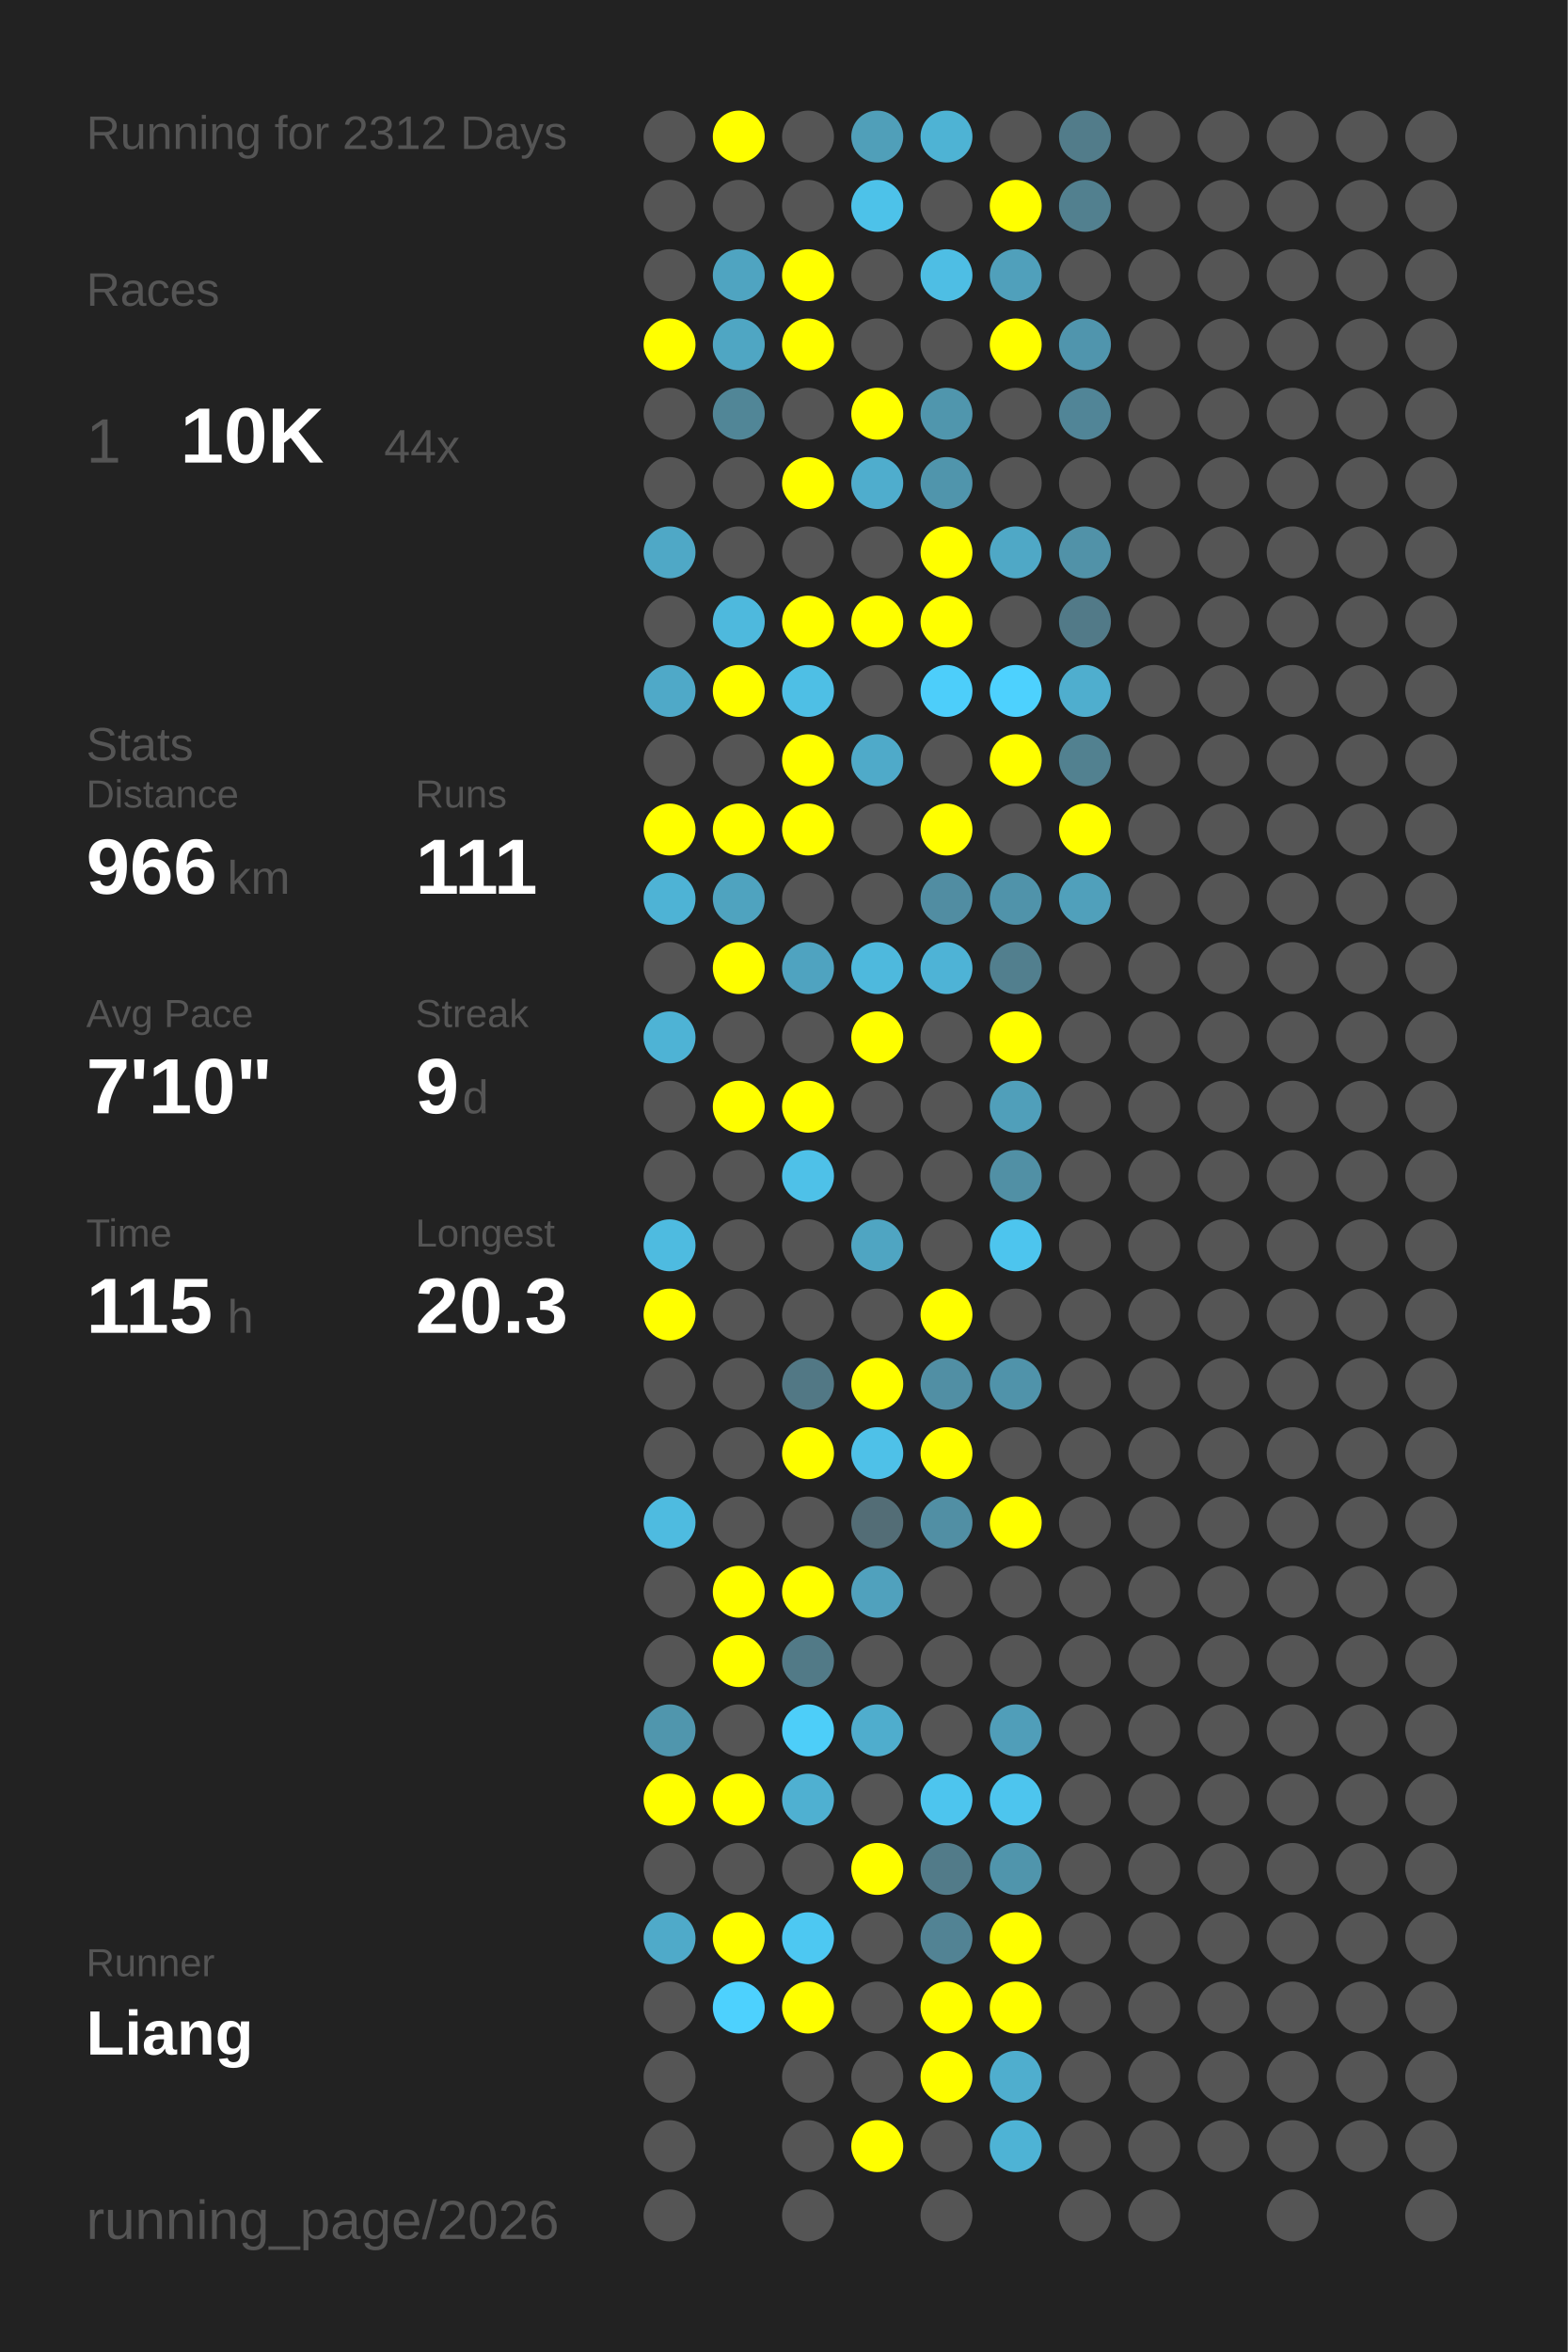
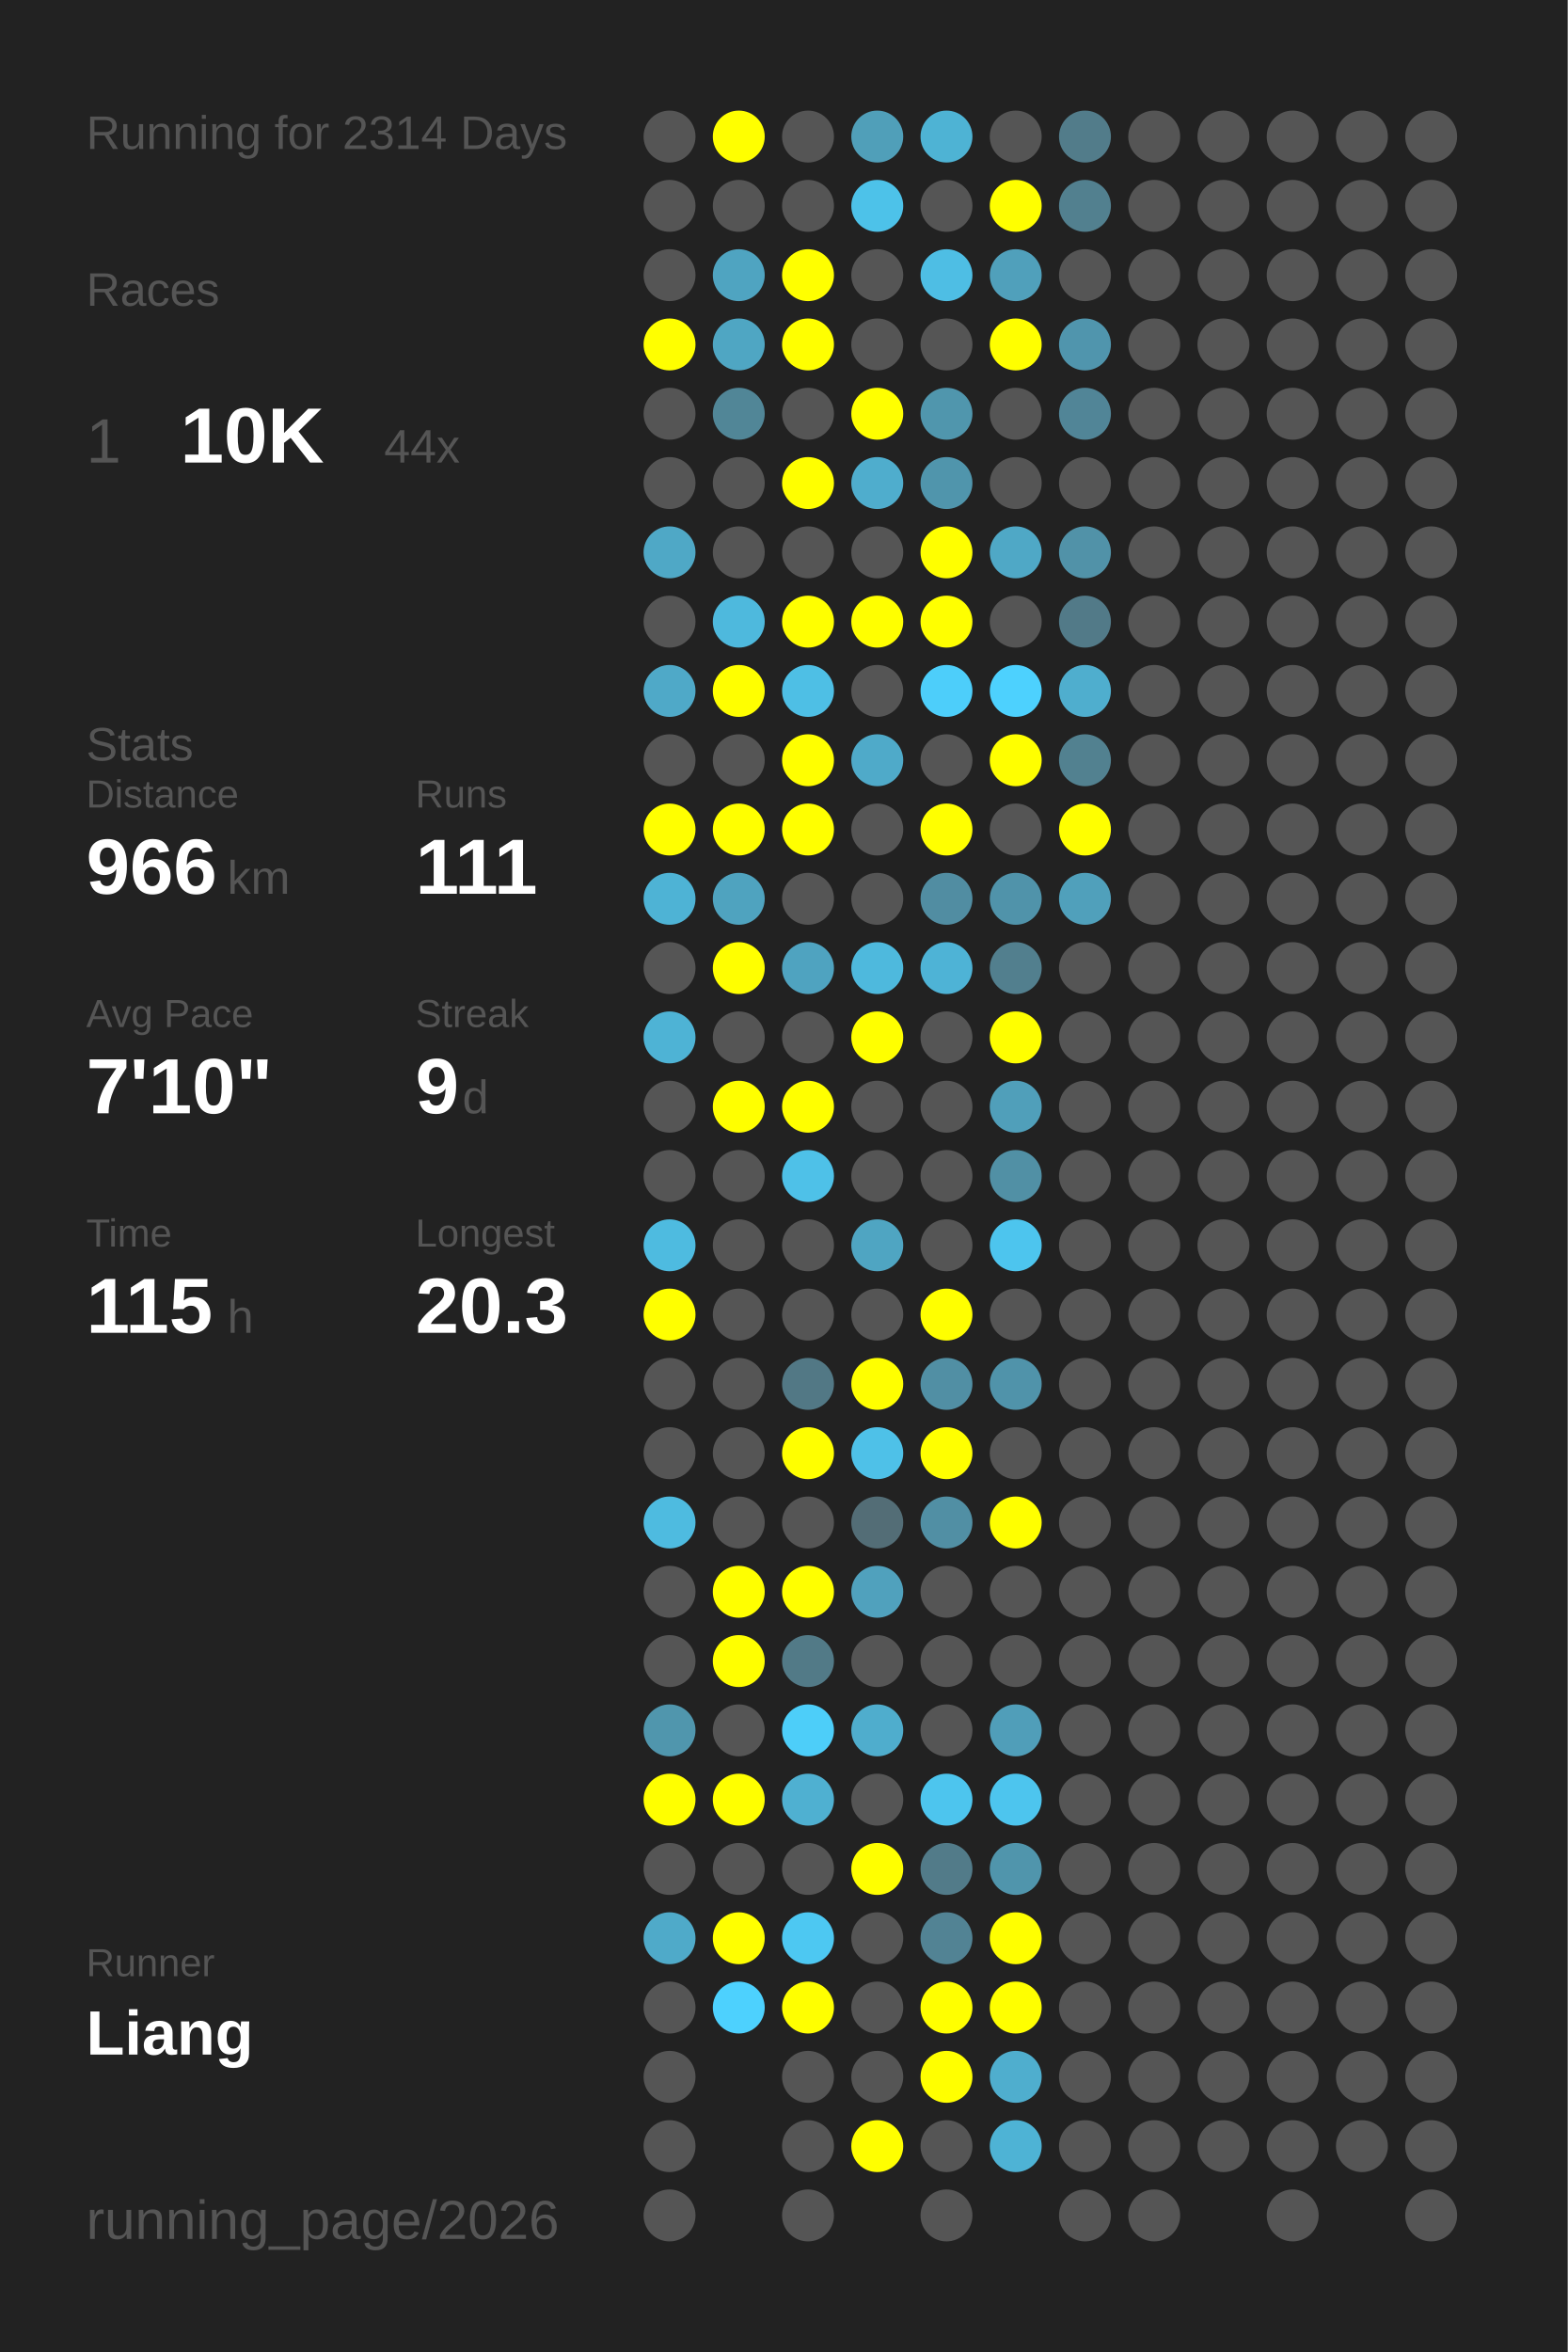
<svg xmlns="http://www.w3.org/2000/svg" baseProfile="full" height="300mm" version="1.1" viewBox="0,0,200,300" width="200mm">
  <defs />
  <rect fill="#222222" height="300" width="200" x="0" y="0" />
-   <text fill="#555555" style="font-size:6px; font-family:Arial;" x="11" y="19">Running for 2312 Days</text>
+   <text fill="#555555" style="font-size:6px; font-family:Arial;" x="11" y="19">Running for 2314 Days</text>
  <text fill="#555555" style="font-size:6px; font-family:Arial;" x="11" y="39">Races</text>
  <text fill="#555555" style="font-size:8px; font-family:Arial;" x="11" y="59">1</text>
  <text fill="#FFFFFF" style="font-size:10px; font-family:Arial; font-weight:bold;" x="23" y="59">10K</text>
  <text fill="#555555" style="font-size:6px; font-family:Arial;" x="49" y="59">44x</text>
  <text fill="#555555" style="font-size:6px; font-family:Arial;" x="11" y="97">Stats</text>
  <text fill="#555555" style="font-size:5px; font-family:Arial;" x="11" y="103">Distance</text>
  <text fill="#FFFFFF" style="font-size:10px; font-family:Arial; font-weight:bold;" x="11" y="114">966</text>
  <text fill="#555555" style="font-size:6px; font-family:Arial;" x="29" y="114">km</text>
  <text fill="#555555" style="font-size:5px; font-family:Arial;" x="53" y="103">Runs</text>
  <text fill="#FFFFFF" style="font-size:10px; font-family:Arial; font-weight:bold;" x="53" y="114">111</text>
  <text fill="#555555" style="font-size:5px; font-family:Arial;" x="11" y="131">Avg Pace</text>
  <text fill="#FFFFFF" style="font-size:10px; font-family:Arial; font-weight:bold;" x="11" y="142">7'10"</text>
  <text fill="#555555" style="font-size:5px; font-family:Arial;" x="53" y="131">Streak</text>
  <text fill="#FFFFFF" style="font-size:10px; font-family:Arial; font-weight:bold;" x="53" y="142">9</text>
  <text fill="#555555" style="font-size:6px; font-family:Arial;" x="59" y="142">d</text>
  <text fill="#555555" style="font-size:5px; font-family:Arial;" x="11" y="159">Time</text>
  <text fill="#FFFFFF" style="font-size:10px; font-family:Arial; font-weight:bold;" x="11" y="170">115</text>
  <text fill="#555555" style="font-size:6px; font-family:Arial;" x="29" y="170">h</text>
  <text fill="#555555" style="font-size:5px; font-family:Arial;" x="53" y="159">Longest</text>
  <text fill="#FFFFFF" style="font-size:10px; font-family:Arial; font-weight:bold;" x="53" y="170">20.3</text>
  <text fill="#555555" style="font-size:5px; font-family:Arial;" x="11" y="252.065">Runner</text>
  <text fill="#FFFFFF" style="font-size:8px; font-family:Arial; font-weight:bold;" x="11" y="262.065">Liang</text>
  <text fill="#555555" style="font-size:7px; font-family:Arial;" x="11" y="285.581">running_page/2026</text>
  <circle cx="85.417" cy="17.419" fill="#555555" r="3.312" />
  <circle cx="85.417" cy="26.258" fill="#555555" r="3.312" />
  <circle cx="85.417" cy="35.097" fill="#555555" r="3.312" />
  <circle cx="85.417" cy="43.935" fill="#FFFF00" r="3.312" />
  <circle cx="85.417" cy="52.774" fill="#555555" r="3.312" />
  <circle cx="85.417" cy="61.613" fill="#555555" r="3.312" />
  <circle cx="85.417" cy="70.452" fill="#4fa8c6" r="3.312" />
  <circle cx="85.417" cy="79.29" fill="#555555" r="3.312" />
  <circle cx="85.417" cy="88.129" fill="#4fa9c8" r="3.312" />
  <circle cx="85.417" cy="96.968" fill="#555555" r="3.312" />
  <circle cx="85.417" cy="105.806" fill="#FFFF00" r="3.312" />
  <circle cx="85.417" cy="114.645" fill="#4eb3d5" r="3.312" />
  <circle cx="85.417" cy="123.484" fill="#555555" r="3.312" />
  <circle cx="85.417" cy="132.323" fill="#4eb3d5" r="3.312" />
  <circle cx="85.417" cy="141.161" fill="#555555" r="3.312" />
  <circle cx="85.417" cy="150" fill="#555555" r="3.312" />
  <circle cx="85.417" cy="158.839" fill="#4ebbe0" r="3.312" />
  <circle cx="85.417" cy="167.677" fill="#FFFF00" r="3.312" />
  <circle cx="85.417" cy="176.516" fill="#555555" r="3.312" />
  <circle cx="85.417" cy="185.355" fill="#555555" r="3.312" />
  <circle cx="85.417" cy="194.194" fill="#4ebbe0" r="3.312" />
  <circle cx="85.417" cy="203.032" fill="#555555" r="3.312" />
  <circle cx="85.417" cy="211.871" fill="#555555" r="3.312" />
  <circle cx="85.417" cy="220.71" fill="#5096ad" r="3.312" />
  <circle cx="85.417" cy="229.548" fill="#FFFF00" r="3.312" />
  <circle cx="85.417" cy="238.387" fill="#555555" r="3.312" />
  <circle cx="85.417" cy="247.226" fill="#4faac9" r="3.312" />
  <circle cx="85.417" cy="256.065" fill="#555555" r="3.312" />
  <circle cx="85.417" cy="264.903" fill="#555555" r="3.312" />
  <circle cx="85.417" cy="273.742" fill="#555555" r="3.312" />
  <circle cx="85.417" cy="282.581" fill="#555555" r="3.312" />
  <circle cx="94.25" cy="17.419" fill="#FFFF00" r="3.312" />
  <circle cx="94.25" cy="26.258" fill="#555555" r="3.312" />
  <circle cx="94.25" cy="35.097" fill="#4fa4c1" r="3.312" />
  <circle cx="94.25" cy="43.935" fill="#4fa6c3" r="3.312" />
  <circle cx="94.25" cy="52.774" fill="#518697" r="3.312" />
  <circle cx="94.25" cy="61.613" fill="#555555" r="3.312" />
  <circle cx="94.25" cy="70.452" fill="#555555" r="3.312" />
  <circle cx="94.25" cy="79.29" fill="#4eb9dd" r="3.312" />
  <circle cx="94.25" cy="88.129" fill="#FFFF00" r="3.312" />
  <circle cx="94.25" cy="96.968" fill="#555555" r="3.312" />
  <circle cx="94.25" cy="105.806" fill="#FFFF00" r="3.312" />
  <circle cx="94.25" cy="114.645" fill="#4fa3bf" r="3.312" />
  <circle cx="94.25" cy="123.484" fill="#FFFF00" r="3.312" />
  <circle cx="94.25" cy="132.323" fill="#555555" r="3.312" />
  <circle cx="94.25" cy="141.161" fill="#FFFF00" r="3.312" />
  <circle cx="94.25" cy="150" fill="#555555" r="3.312" />
  <circle cx="94.25" cy="158.839" fill="#555555" r="3.312" />
  <circle cx="94.25" cy="167.677" fill="#555555" r="3.312" />
  <circle cx="94.25" cy="176.516" fill="#555555" r="3.312" />
  <circle cx="94.25" cy="185.355" fill="#555555" r="3.312" />
  <circle cx="94.25" cy="194.194" fill="#555555" r="3.312" />
  <circle cx="94.25" cy="203.032" fill="#FFFF00" r="3.312" />
  <circle cx="94.25" cy="211.871" fill="#FFFF00" r="3.312" />
  <circle cx="94.25" cy="220.71" fill="#555555" r="3.312" />
  <circle cx="94.25" cy="229.548" fill="#FFFF00" r="3.312" />
  <circle cx="94.25" cy="238.387" fill="#555555" r="3.312" />
  <circle cx="94.25" cy="247.226" fill="#FFFF00" r="3.312" />
  <circle cx="94.25" cy="256.065" fill="#4dd1fe" r="3.312" />
  <circle cx="103.083" cy="17.419" fill="#555555" r="3.312" />
  <circle cx="103.083" cy="26.258" fill="#555555" r="3.312" />
  <circle cx="103.083" cy="35.097" fill="#FFFF00" r="3.312" />
  <circle cx="103.083" cy="43.935" fill="#FFFF00" r="3.312" />
  <circle cx="103.083" cy="52.774" fill="#555555" r="3.312" />
  <circle cx="103.083" cy="61.613" fill="#FFFF00" r="3.312" />
  <circle cx="103.083" cy="70.452" fill="#555555" r="3.312" />
  <circle cx="103.083" cy="79.29" fill="#FFFF00" r="3.312" />
  <circle cx="103.083" cy="88.129" fill="#4ebfe5" r="3.312" />
  <circle cx="103.083" cy="96.968" fill="#FFFF00" r="3.312" />
  <circle cx="103.083" cy="105.806" fill="#FFFF00" r="3.312" />
  <circle cx="103.083" cy="114.645" fill="#555555" r="3.312" />
  <circle cx="103.083" cy="123.484" fill="#4fa3c0" r="3.312" />
  <circle cx="103.083" cy="132.323" fill="#555555" r="3.312" />
  <circle cx="103.083" cy="141.161" fill="#FFFF00" r="3.312" />
  <circle cx="103.083" cy="150" fill="#4ec1e8" r="3.312" />
  <circle cx="103.083" cy="158.839" fill="#555555" r="3.312" />
  <circle cx="103.083" cy="167.677" fill="#555555" r="3.312" />
  <circle cx="103.083" cy="176.516" fill="#527885" r="3.312" />
  <circle cx="103.083" cy="185.355" fill="#FFFF00" r="3.312" />
  <circle cx="103.083" cy="194.194" fill="#555555" r="3.312" />
  <circle cx="103.083" cy="203.032" fill="#FFFF00" r="3.312" />
  <circle cx="103.083" cy="211.871" fill="#527a87" r="3.312" />
  <circle cx="103.083" cy="220.71" fill="#4dcef9" r="3.312" />
  <circle cx="103.083" cy="229.548" fill="#4fb0d1" r="3.312" />
  <circle cx="103.083" cy="238.387" fill="#555555" r="3.312" />
  <circle cx="103.083" cy="247.226" fill="#4dc8f2" r="3.312" />
  <circle cx="103.083" cy="256.065" fill="#FFFF00" r="3.312" />
  <circle cx="103.083" cy="264.903" fill="#555555" r="3.312" />
  <circle cx="103.083" cy="273.742" fill="#555555" r="3.312" />
  <circle cx="103.083" cy="282.581" fill="#555555" r="3.312" />
  <circle cx="111.917" cy="17.419" fill="#509fb9" r="3.312" />
  <circle cx="111.917" cy="26.258" fill="#4dc2e9" r="3.312" />
  <circle cx="111.917" cy="35.097" fill="#555555" r="3.312" />
  <circle cx="111.917" cy="43.935" fill="#555555" r="3.312" />
  <circle cx="111.917" cy="52.774" fill="#FFFF00" r="3.312" />
  <circle cx="111.917" cy="61.613" fill="#4fadcd" r="3.312" />
  <circle cx="111.917" cy="70.452" fill="#555555" r="3.312" />
  <circle cx="111.917" cy="79.29" fill="#FFFF00" r="3.312" />
  <circle cx="111.917" cy="88.129" fill="#555555" r="3.312" />
  <circle cx="111.917" cy="96.968" fill="#4faac9" r="3.312" />
  <circle cx="111.917" cy="105.806" fill="#555555" r="3.312" />
  <circle cx="111.917" cy="114.645" fill="#555555" r="3.312" />
  <circle cx="111.917" cy="123.484" fill="#4eb9dd" r="3.312" />
  <circle cx="111.917" cy="132.323" fill="#FFFF00" r="3.312" />
  <circle cx="111.917" cy="141.161" fill="#555555" r="3.312" />
  <circle cx="111.917" cy="150" fill="#555555" r="3.312" />
  <circle cx="111.917" cy="158.839" fill="#4fa5c2" r="3.312" />
  <circle cx="111.917" cy="167.677" fill="#555555" r="3.312" />
  <circle cx="111.917" cy="176.516" fill="#FFFF00" r="3.312" />
  <circle cx="111.917" cy="185.355" fill="#4ec1e8" r="3.312" />
  <circle cx="111.917" cy="194.194" fill="#536d76" r="3.312" />
  <circle cx="111.917" cy="203.032" fill="#50a1bd" r="3.312" />
  <circle cx="111.917" cy="211.871" fill="#555555" r="3.312" />
  <circle cx="111.917" cy="220.71" fill="#4fadcd" r="3.312" />
  <circle cx="111.917" cy="229.548" fill="#555555" r="3.312" />
  <circle cx="111.917" cy="238.387" fill="#FFFF00" r="3.312" />
  <circle cx="111.917" cy="247.226" fill="#555555" r="3.312" />
  <circle cx="111.917" cy="256.065" fill="#555555" r="3.312" />
  <circle cx="111.917" cy="264.903" fill="#555555" r="3.312" />
  <circle cx="111.917" cy="273.742" fill="#FFFF00" r="3.312" />
  <circle cx="120.75" cy="17.419" fill="#4eb3d4" r="3.312" />
  <circle cx="120.75" cy="26.258" fill="#555555" r="3.312" />
  <circle cx="120.75" cy="35.097" fill="#4ebee4" r="3.312" />
  <circle cx="120.75" cy="43.935" fill="#555555" r="3.312" />
  <circle cx="120.75" cy="52.774" fill="#5096ad" r="3.312" />
  <circle cx="120.75" cy="61.613" fill="#5095ac" r="3.312" />
  <circle cx="120.75" cy="70.452" fill="#FFFF00" r="3.312" />
  <circle cx="120.75" cy="79.29" fill="#FFFF00" r="3.312" />
  <circle cx="120.75" cy="88.129" fill="#4dcefa" r="3.312" />
  <circle cx="120.75" cy="96.968" fill="#555555" r="3.312" />
  <circle cx="120.75" cy="105.806" fill="#FFFF00" r="3.312" />
  <circle cx="120.75" cy="114.645" fill="#518da2" r="3.312" />
  <circle cx="120.75" cy="123.484" fill="#4eb3d6" r="3.312" />
  <circle cx="120.75" cy="132.323" fill="#555555" r="3.312" />
  <circle cx="120.75" cy="141.161" fill="#555555" r="3.312" />
  <circle cx="120.75" cy="150" fill="#555555" r="3.312" />
  <circle cx="120.75" cy="158.839" fill="#555555" r="3.312" />
  <circle cx="120.75" cy="167.677" fill="#FFFF00" r="3.312" />
  <circle cx="120.75" cy="176.516" fill="#518fa4" r="3.312" />
  <circle cx="120.75" cy="185.355" fill="#FFFF00" r="3.312" />
  <circle cx="120.75" cy="194.194" fill="#518fa4" r="3.312" />
  <circle cx="120.75" cy="203.032" fill="#555555" r="3.312" />
  <circle cx="120.75" cy="211.871" fill="#555555" r="3.312" />
  <circle cx="120.75" cy="220.71" fill="#555555" r="3.312" />
  <circle cx="120.75" cy="229.548" fill="#4dc5ee" r="3.312" />
  <circle cx="120.75" cy="238.387" fill="#527b89" r="3.312" />
  <circle cx="120.75" cy="247.226" fill="#528394" r="3.312" />
  <circle cx="120.75" cy="256.065" fill="#FFFF00" r="3.312" />
  <circle cx="120.75" cy="264.903" fill="#FFFF00" r="3.312" />
  <circle cx="120.75" cy="273.742" fill="#555555" r="3.312" />
  <circle cx="120.75" cy="282.581" fill="#555555" r="3.312" />
  <circle cx="129.583" cy="17.419" fill="#555555" r="3.312" />
  <circle cx="129.583" cy="26.258" fill="#FFFF00" r="3.312" />
  <circle cx="129.583" cy="35.097" fill="#50a0bb" r="3.312" />
  <circle cx="129.583" cy="43.935" fill="#FFFF00" r="3.312" />
  <circle cx="129.583" cy="52.774" fill="#555555" r="3.312" />
  <circle cx="129.583" cy="61.613" fill="#555555" r="3.312" />
  <circle cx="129.583" cy="70.452" fill="#4fa8c6" r="3.312" />
  <circle cx="129.583" cy="79.29" fill="#555555" r="3.312" />
  <circle cx="129.583" cy="88.129" fill="#4dd1fe" r="3.312" />
  <circle cx="129.583" cy="96.968" fill="#FFFF00" r="3.312" />
  <circle cx="129.583" cy="105.806" fill="#555555" r="3.312" />
  <circle cx="129.583" cy="114.645" fill="#5093aa" r="3.312" />
  <circle cx="129.583" cy="123.484" fill="#527f8e" r="3.312" />
  <circle cx="129.583" cy="132.323" fill="#FFFF00" r="3.312" />
  <circle cx="129.583" cy="141.161" fill="#509fba" r="3.312" />
  <circle cx="129.583" cy="150" fill="#5190a5" r="3.312" />
  <circle cx="129.583" cy="158.839" fill="#4dc5ee" r="3.312" />
  <circle cx="129.583" cy="167.677" fill="#555555" r="3.312" />
  <circle cx="129.583" cy="176.516" fill="#5093aa" r="3.312" />
  <circle cx="129.583" cy="185.355" fill="#555555" r="3.312" />
  <circle cx="129.583" cy="194.194" fill="#FFFF00" r="3.312" />
  <circle cx="129.583" cy="203.032" fill="#555555" r="3.312" />
  <circle cx="129.583" cy="211.871" fill="#555555" r="3.312" />
  <circle cx="129.583" cy="220.71" fill="#509eb9" r="3.312" />
  <circle cx="129.583" cy="229.548" fill="#4dc5ee" r="3.312" />
  <circle cx="129.583" cy="238.387" fill="#5095ac" r="3.312" />
  <circle cx="129.583" cy="247.226" fill="#FFFF00" r="3.312" />
  <circle cx="129.583" cy="256.065" fill="#FFFF00" r="3.312" />
  <circle cx="129.583" cy="264.903" fill="#4faece" r="3.312" />
  <circle cx="129.583" cy="273.742" fill="#4eb3d5" r="3.312" />
  <circle cx="138.417" cy="17.419" fill="#527c8a" r="3.312" />
  <circle cx="138.417" cy="26.258" fill="#52808f" r="3.312" />
  <circle cx="138.417" cy="35.097" fill="#555555" r="3.312" />
  <circle cx="138.417" cy="43.935" fill="#5095ad" r="3.312" />
  <circle cx="138.417" cy="52.774" fill="#518597" r="3.312" />
  <circle cx="138.417" cy="61.613" fill="#555555" r="3.312" />
  <circle cx="138.417" cy="70.452" fill="#5192a8" r="3.312" />
  <circle cx="138.417" cy="79.29" fill="#527a88" r="3.312" />
  <circle cx="138.417" cy="88.129" fill="#4faece" r="3.312" />
  <circle cx="138.417" cy="96.968" fill="#528190" r="3.312" />
  <circle cx="138.417" cy="105.806" fill="#FFFF00" r="3.312" />
  <circle cx="138.417" cy="114.645" fill="#50a0bb" r="3.312" />
  <circle cx="138.417" cy="123.484" fill="#555555" r="3.312" />
  <circle cx="138.417" cy="132.323" fill="#555555" r="3.312" />
  <circle cx="138.417" cy="141.161" fill="#555555" r="3.312" />
  <circle cx="138.417" cy="150" fill="#555555" r="3.312" />
  <circle cx="138.417" cy="158.839" fill="#555555" r="3.312" />
  <circle cx="138.417" cy="167.677" fill="#555555" r="3.312" />
  <circle cx="138.417" cy="176.516" fill="#555555" r="3.312" />
  <circle cx="138.417" cy="185.355" fill="#555555" r="3.312" />
  <circle cx="138.417" cy="194.194" fill="#555555" r="3.312" />
  <circle cx="138.417" cy="203.032" fill="#555555" r="3.312" />
  <circle cx="138.417" cy="211.871" fill="#555555" r="3.312" />
  <circle cx="138.417" cy="220.71" fill="#555555" r="3.312" />
  <circle cx="138.417" cy="229.548" fill="#555555" r="3.312" />
  <circle cx="138.417" cy="238.387" fill="#555555" r="3.312" />
  <circle cx="138.417" cy="247.226" fill="#555555" r="3.312" />
  <circle cx="138.417" cy="256.065" fill="#555555" r="3.312" />
  <circle cx="138.417" cy="264.903" fill="#555555" r="3.312" />
  <circle cx="138.417" cy="273.742" fill="#555555" r="3.312" />
  <circle cx="138.417" cy="282.581" fill="#555555" r="3.312" />
  <circle cx="147.25" cy="17.419" fill="#555555" r="3.312" />
  <circle cx="147.25" cy="26.258" fill="#555555" r="3.312" />
  <circle cx="147.25" cy="35.097" fill="#555555" r="3.312" />
  <circle cx="147.25" cy="43.935" fill="#555555" r="3.312" />
  <circle cx="147.25" cy="52.774" fill="#555555" r="3.312" />
  <circle cx="147.25" cy="61.613" fill="#555555" r="3.312" />
  <circle cx="147.25" cy="70.452" fill="#555555" r="3.312" />
  <circle cx="147.25" cy="79.29" fill="#555555" r="3.312" />
  <circle cx="147.25" cy="88.129" fill="#555555" r="3.312" />
  <circle cx="147.25" cy="96.968" fill="#555555" r="3.312" />
  <circle cx="147.25" cy="105.806" fill="#555555" r="3.312" />
  <circle cx="147.25" cy="114.645" fill="#555555" r="3.312" />
  <circle cx="147.25" cy="123.484" fill="#555555" r="3.312" />
  <circle cx="147.25" cy="132.323" fill="#555555" r="3.312" />
  <circle cx="147.25" cy="141.161" fill="#555555" r="3.312" />
  <circle cx="147.25" cy="150" fill="#555555" r="3.312" />
  <circle cx="147.25" cy="158.839" fill="#555555" r="3.312" />
  <circle cx="147.25" cy="167.677" fill="#555555" r="3.312" />
  <circle cx="147.25" cy="176.516" fill="#555555" r="3.312" />
  <circle cx="147.25" cy="185.355" fill="#555555" r="3.312" />
  <circle cx="147.25" cy="194.194" fill="#555555" r="3.312" />
  <circle cx="147.25" cy="203.032" fill="#555555" r="3.312" />
  <circle cx="147.25" cy="211.871" fill="#555555" r="3.312" />
  <circle cx="147.25" cy="220.71" fill="#555555" r="3.312" />
  <circle cx="147.25" cy="229.548" fill="#555555" r="3.312" />
  <circle cx="147.25" cy="238.387" fill="#555555" r="3.312" />
  <circle cx="147.25" cy="247.226" fill="#555555" r="3.312" />
  <circle cx="147.25" cy="256.065" fill="#555555" r="3.312" />
  <circle cx="147.25" cy="264.903" fill="#555555" r="3.312" />
  <circle cx="147.25" cy="273.742" fill="#555555" r="3.312" />
  <circle cx="147.25" cy="282.581" fill="#555555" r="3.312" />
  <circle cx="156.083" cy="17.419" fill="#555555" r="3.312" />
  <circle cx="156.083" cy="26.258" fill="#555555" r="3.312" />
  <circle cx="156.083" cy="35.097" fill="#555555" r="3.312" />
  <circle cx="156.083" cy="43.935" fill="#555555" r="3.312" />
  <circle cx="156.083" cy="52.774" fill="#555555" r="3.312" />
  <circle cx="156.083" cy="61.613" fill="#555555" r="3.312" />
  <circle cx="156.083" cy="70.452" fill="#555555" r="3.312" />
  <circle cx="156.083" cy="79.29" fill="#555555" r="3.312" />
  <circle cx="156.083" cy="88.129" fill="#555555" r="3.312" />
  <circle cx="156.083" cy="96.968" fill="#555555" r="3.312" />
  <circle cx="156.083" cy="105.806" fill="#555555" r="3.312" />
  <circle cx="156.083" cy="114.645" fill="#555555" r="3.312" />
  <circle cx="156.083" cy="123.484" fill="#555555" r="3.312" />
  <circle cx="156.083" cy="132.323" fill="#555555" r="3.312" />
  <circle cx="156.083" cy="141.161" fill="#555555" r="3.312" />
  <circle cx="156.083" cy="150" fill="#555555" r="3.312" />
  <circle cx="156.083" cy="158.839" fill="#555555" r="3.312" />
  <circle cx="156.083" cy="167.677" fill="#555555" r="3.312" />
  <circle cx="156.083" cy="176.516" fill="#555555" r="3.312" />
  <circle cx="156.083" cy="185.355" fill="#555555" r="3.312" />
  <circle cx="156.083" cy="194.194" fill="#555555" r="3.312" />
  <circle cx="156.083" cy="203.032" fill="#555555" r="3.312" />
  <circle cx="156.083" cy="211.871" fill="#555555" r="3.312" />
  <circle cx="156.083" cy="220.71" fill="#555555" r="3.312" />
  <circle cx="156.083" cy="229.548" fill="#555555" r="3.312" />
  <circle cx="156.083" cy="238.387" fill="#555555" r="3.312" />
  <circle cx="156.083" cy="247.226" fill="#555555" r="3.312" />
  <circle cx="156.083" cy="256.065" fill="#555555" r="3.312" />
  <circle cx="156.083" cy="264.903" fill="#555555" r="3.312" />
  <circle cx="156.083" cy="273.742" fill="#555555" r="3.312" />
  <circle cx="164.917" cy="17.419" fill="#555555" r="3.312" />
  <circle cx="164.917" cy="26.258" fill="#555555" r="3.312" />
  <circle cx="164.917" cy="35.097" fill="#555555" r="3.312" />
  <circle cx="164.917" cy="43.935" fill="#555555" r="3.312" />
  <circle cx="164.917" cy="52.774" fill="#555555" r="3.312" />
  <circle cx="164.917" cy="61.613" fill="#555555" r="3.312" />
  <circle cx="164.917" cy="70.452" fill="#555555" r="3.312" />
  <circle cx="164.917" cy="79.29" fill="#555555" r="3.312" />
  <circle cx="164.917" cy="88.129" fill="#555555" r="3.312" />
  <circle cx="164.917" cy="96.968" fill="#555555" r="3.312" />
  <circle cx="164.917" cy="105.806" fill="#555555" r="3.312" />
  <circle cx="164.917" cy="114.645" fill="#555555" r="3.312" />
  <circle cx="164.917" cy="123.484" fill="#555555" r="3.312" />
  <circle cx="164.917" cy="132.323" fill="#555555" r="3.312" />
  <circle cx="164.917" cy="141.161" fill="#555555" r="3.312" />
  <circle cx="164.917" cy="150" fill="#555555" r="3.312" />
  <circle cx="164.917" cy="158.839" fill="#555555" r="3.312" />
  <circle cx="164.917" cy="167.677" fill="#555555" r="3.312" />
  <circle cx="164.917" cy="176.516" fill="#555555" r="3.312" />
  <circle cx="164.917" cy="185.355" fill="#555555" r="3.312" />
  <circle cx="164.917" cy="194.194" fill="#555555" r="3.312" />
  <circle cx="164.917" cy="203.032" fill="#555555" r="3.312" />
  <circle cx="164.917" cy="211.871" fill="#555555" r="3.312" />
  <circle cx="164.917" cy="220.71" fill="#555555" r="3.312" />
  <circle cx="164.917" cy="229.548" fill="#555555" r="3.312" />
  <circle cx="164.917" cy="238.387" fill="#555555" r="3.312" />
  <circle cx="164.917" cy="247.226" fill="#555555" r="3.312" />
  <circle cx="164.917" cy="256.065" fill="#555555" r="3.312" />
  <circle cx="164.917" cy="264.903" fill="#555555" r="3.312" />
  <circle cx="164.917" cy="273.742" fill="#555555" r="3.312" />
  <circle cx="164.917" cy="282.581" fill="#555555" r="3.312" />
  <circle cx="173.75" cy="17.419" fill="#555555" r="3.312" />
  <circle cx="173.75" cy="26.258" fill="#555555" r="3.312" />
  <circle cx="173.75" cy="35.097" fill="#555555" r="3.312" />
  <circle cx="173.75" cy="43.935" fill="#555555" r="3.312" />
  <circle cx="173.75" cy="52.774" fill="#555555" r="3.312" />
  <circle cx="173.75" cy="61.613" fill="#555555" r="3.312" />
  <circle cx="173.75" cy="70.452" fill="#555555" r="3.312" />
  <circle cx="173.75" cy="79.29" fill="#555555" r="3.312" />
  <circle cx="173.75" cy="88.129" fill="#555555" r="3.312" />
  <circle cx="173.75" cy="96.968" fill="#555555" r="3.312" />
  <circle cx="173.75" cy="105.806" fill="#555555" r="3.312" />
  <circle cx="173.75" cy="114.645" fill="#555555" r="3.312" />
  <circle cx="173.75" cy="123.484" fill="#555555" r="3.312" />
  <circle cx="173.75" cy="132.323" fill="#555555" r="3.312" />
  <circle cx="173.75" cy="141.161" fill="#555555" r="3.312" />
  <circle cx="173.75" cy="150" fill="#555555" r="3.312" />
  <circle cx="173.75" cy="158.839" fill="#555555" r="3.312" />
  <circle cx="173.75" cy="167.677" fill="#555555" r="3.312" />
  <circle cx="173.75" cy="176.516" fill="#555555" r="3.312" />
  <circle cx="173.75" cy="185.355" fill="#555555" r="3.312" />
  <circle cx="173.75" cy="194.194" fill="#555555" r="3.312" />
  <circle cx="173.75" cy="203.032" fill="#555555" r="3.312" />
  <circle cx="173.75" cy="211.871" fill="#555555" r="3.312" />
  <circle cx="173.75" cy="220.71" fill="#555555" r="3.312" />
  <circle cx="173.75" cy="229.548" fill="#555555" r="3.312" />
  <circle cx="173.75" cy="238.387" fill="#555555" r="3.312" />
  <circle cx="173.75" cy="247.226" fill="#555555" r="3.312" />
  <circle cx="173.75" cy="256.065" fill="#555555" r="3.312" />
  <circle cx="173.75" cy="264.903" fill="#555555" r="3.312" />
  <circle cx="173.75" cy="273.742" fill="#555555" r="3.312" />
  <circle cx="182.583" cy="17.419" fill="#555555" r="3.312" />
  <circle cx="182.583" cy="26.258" fill="#555555" r="3.312" />
  <circle cx="182.583" cy="35.097" fill="#555555" r="3.312" />
  <circle cx="182.583" cy="43.935" fill="#555555" r="3.312" />
  <circle cx="182.583" cy="52.774" fill="#555555" r="3.312" />
  <circle cx="182.583" cy="61.613" fill="#555555" r="3.312" />
  <circle cx="182.583" cy="70.452" fill="#555555" r="3.312" />
  <circle cx="182.583" cy="79.29" fill="#555555" r="3.312" />
  <circle cx="182.583" cy="88.129" fill="#555555" r="3.312" />
  <circle cx="182.583" cy="96.968" fill="#555555" r="3.312" />
  <circle cx="182.583" cy="105.806" fill="#555555" r="3.312" />
  <circle cx="182.583" cy="114.645" fill="#555555" r="3.312" />
  <circle cx="182.583" cy="123.484" fill="#555555" r="3.312" />
  <circle cx="182.583" cy="132.323" fill="#555555" r="3.312" />
  <circle cx="182.583" cy="141.161" fill="#555555" r="3.312" />
  <circle cx="182.583" cy="150" fill="#555555" r="3.312" />
  <circle cx="182.583" cy="158.839" fill="#555555" r="3.312" />
  <circle cx="182.583" cy="167.677" fill="#555555" r="3.312" />
  <circle cx="182.583" cy="176.516" fill="#555555" r="3.312" />
  <circle cx="182.583" cy="185.355" fill="#555555" r="3.312" />
  <circle cx="182.583" cy="194.194" fill="#555555" r="3.312" />
  <circle cx="182.583" cy="203.032" fill="#555555" r="3.312" />
  <circle cx="182.583" cy="211.871" fill="#555555" r="3.312" />
  <circle cx="182.583" cy="220.71" fill="#555555" r="3.312" />
  <circle cx="182.583" cy="229.548" fill="#555555" r="3.312" />
  <circle cx="182.583" cy="238.387" fill="#555555" r="3.312" />
  <circle cx="182.583" cy="247.226" fill="#555555" r="3.312" />
  <circle cx="182.583" cy="256.065" fill="#555555" r="3.312" />
  <circle cx="182.583" cy="264.903" fill="#555555" r="3.312" />
  <circle cx="182.583" cy="273.742" fill="#555555" r="3.312" />
  <circle cx="182.583" cy="282.581" fill="#555555" r="3.312" />
</svg>
